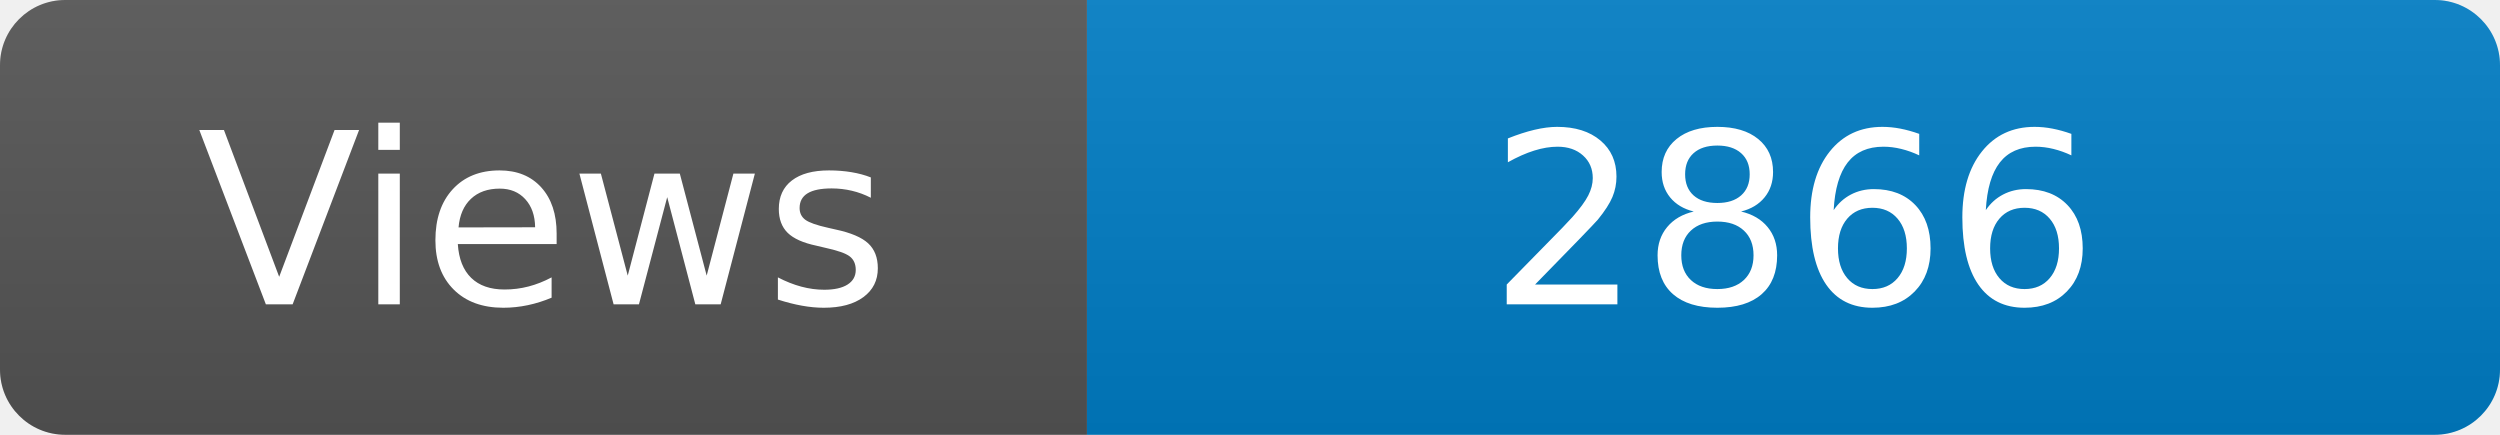
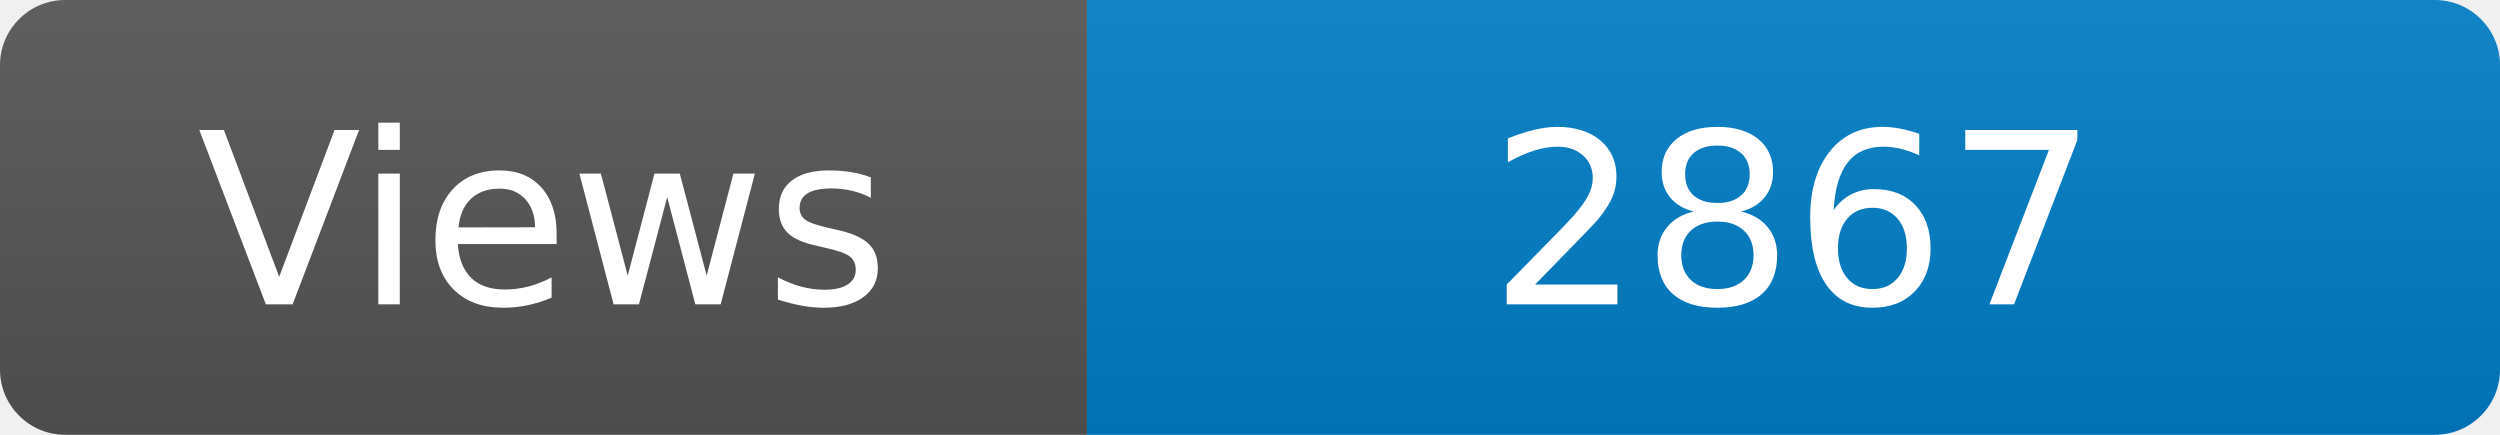
<svg xmlns="http://www.w3.org/2000/svg" width="115" height="20" role="img" aria-label="Maintained?: yes">
  <linearGradient id="s" x2="0" y2="100%">
    <stop offset="0" stop-color="#bbb" stop-opacity=".1" />
    <stop offset="1" stop-opacity=".1" />
  </linearGradient>
  <clipPath id="r">
    <rect width="115" height="20" rx="3" fill="#fff" />
  </clipPath>
  <g clip-path="url(#r)">
    <rect width="50" height="20" fill="#555" />
    <rect x="50" width="160" height="20" fill="#007ec6" />
    <rect width="115" height="20" fill="url(#s)" />
  </g>
  <g fill="#fff" text-anchor="middle" font-family="Verdana,Geneva,DejaVu Sans,sans-serif" font-size="110">
    <text x="250" y="140" transform="scale(.1)" fill="#fff">Views</text>
-     <text x="825" y="140" transform="scale(.1)" fill="#fff">2866</text>
+     <text x="825" y="140" transform="scale(.1)" fill="#fff">2867</text>
  </g>
</svg>
